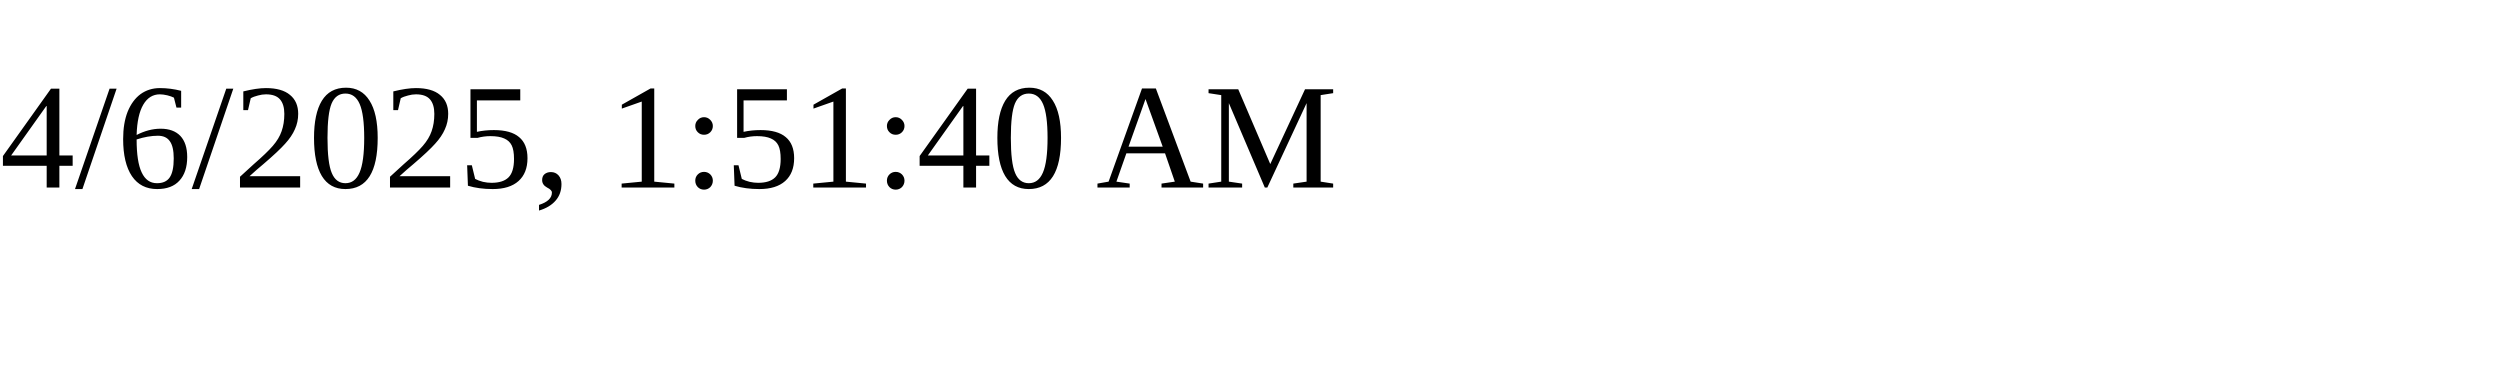
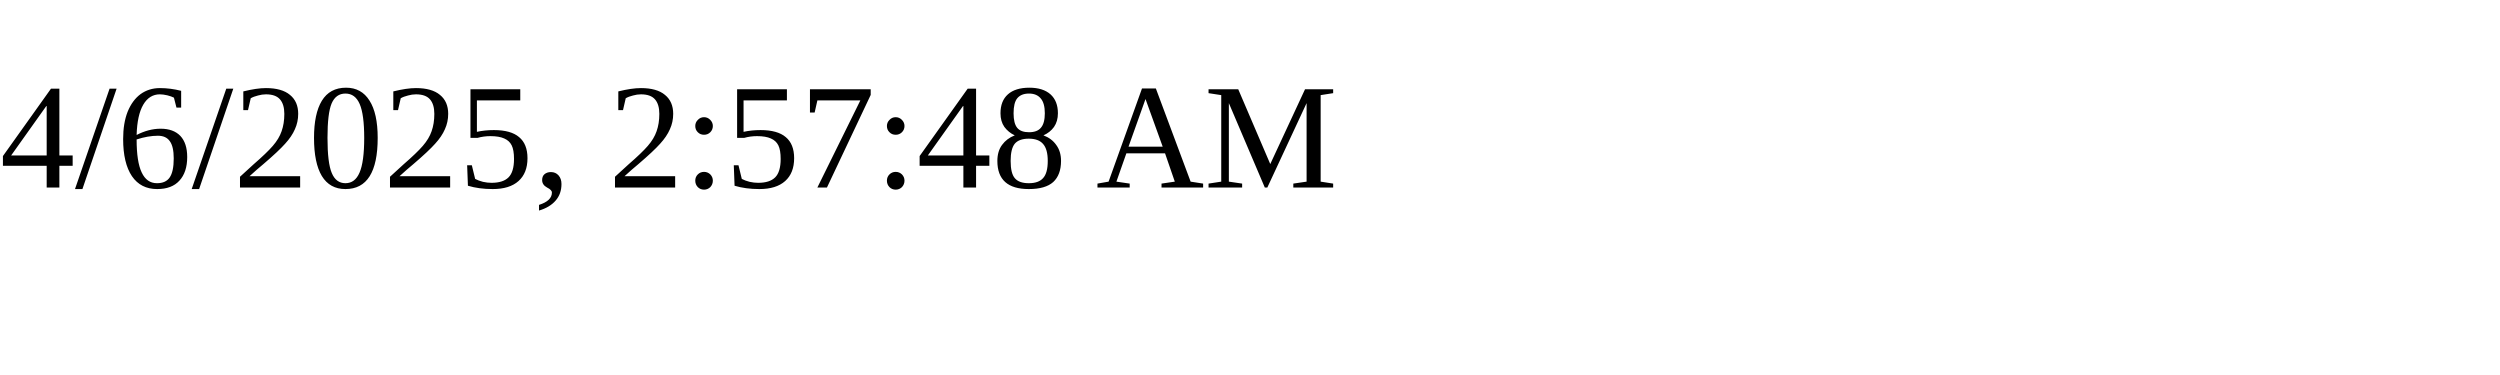
<svg xmlns="http://www.w3.org/2000/svg" height="30" width="200">
-   <text x="0" y="15">4/6/2025, 1:51:40 AM</text>
+   <text x="0" y="15">4/6/2025, 2:57:48 AM</text>
</svg>
